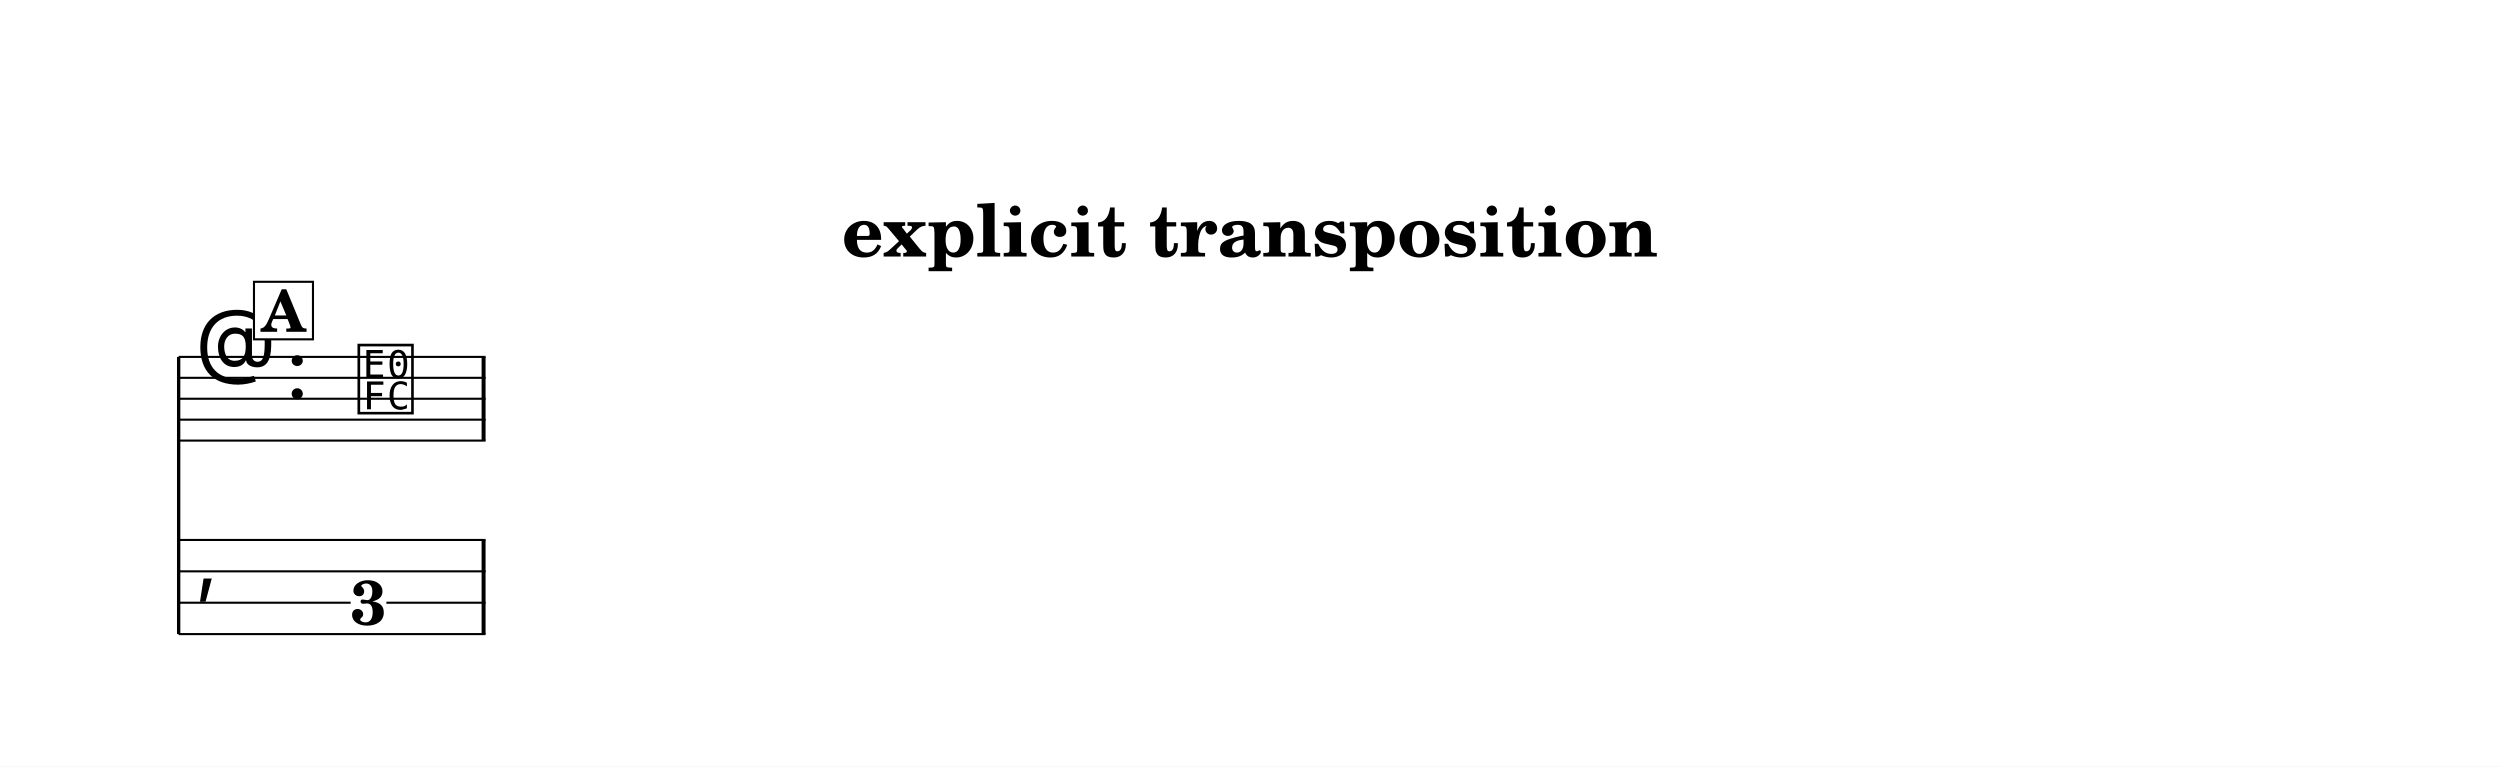
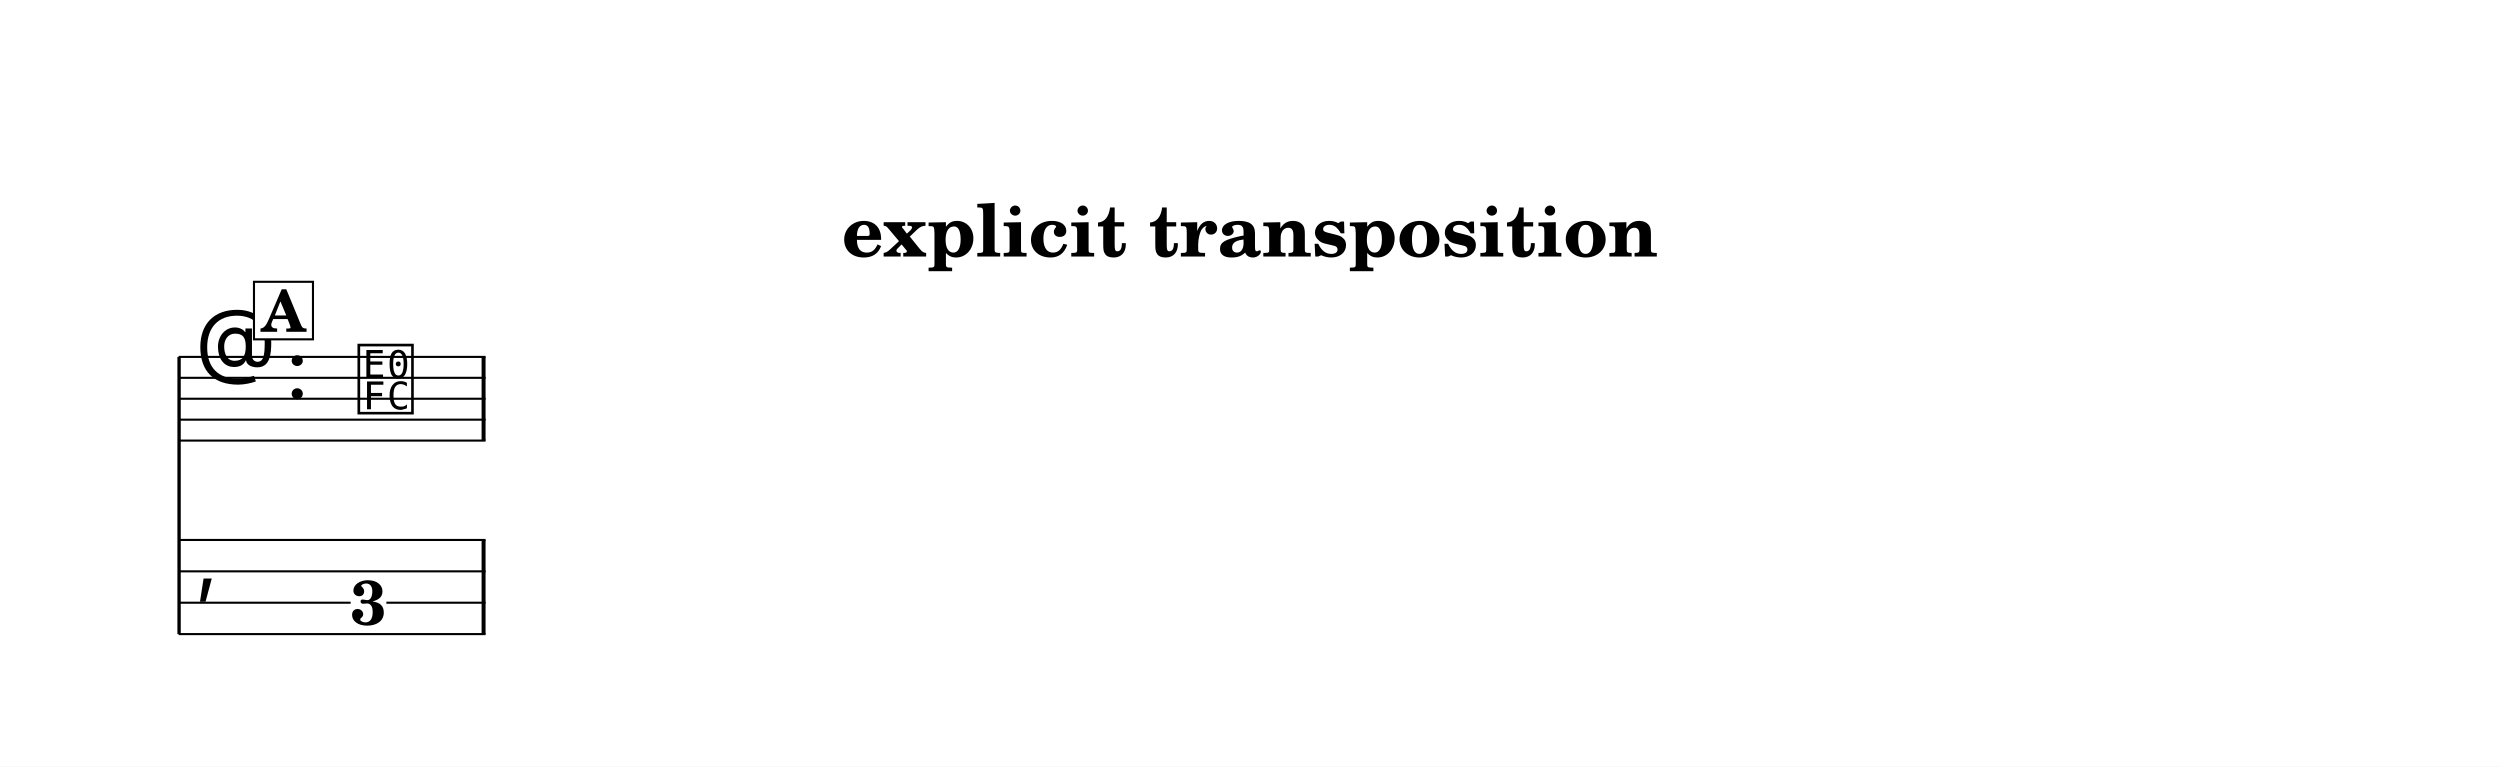
<svg xmlns="http://www.w3.org/2000/svg" width="1195.0" height="366.4" viewBox="0 0 119.50 36.64" font-family="TeX Gyre Schola, serif">
  <style>
  @font-face { font-family: 'Emmentaler'; src: local('Emmentaler'); }
  .music { font-family: 'Emmentaler', serif; }
</style>
  <rect x="0" y="0" width="119.50" height="36.64" fill="#FFFFFF" />
  <text x="59.75" y="12.26" font-size="3.49" font-weight="bold" text-anchor="middle" data-pos="324">explicit transposition</text>
  <g transform="translate(8.54,0.00) scale(1,1)">
-     <line x1="0.00" y1="17.06" x2="0.00" y2="30.31" stroke="#000000" stroke-width="0.160" />
+     <line x1="0.02" y1="17.06" x2="0.02" y2="30.31" stroke="#000000" stroke-width="0.160" />
    <line x1="0.00" y1="17.06" x2="14.67" y2="17.06" stroke="#000000" stroke-width="0.100" />
    <line x1="0.00" y1="18.06" x2="14.67" y2="18.06" stroke="#000000" stroke-width="0.100" />
    <line x1="0.00" y1="19.06" x2="14.67" y2="19.06" stroke="#000000" stroke-width="0.100" />
    <line x1="0.00" y1="20.06" x2="14.67" y2="20.06" stroke="#000000" stroke-width="0.100" />
    <line x1="0.00" y1="21.06" x2="14.67" y2="21.06" stroke="#000000" stroke-width="0.100" />
    <text class="music" x="0.80" y="18.06" font-size="4.00" data-pos="385"></text>
    <text class="music" x="5.12" y="19.06" font-size="4.00" data-pos="354"></text>
    <text class="music" x="8.42" y="19.56" font-size="4.00" data-pos="439"></text>
    <rect x="14.48" y="17.06" width="0.19" height="4.00" data-pos="442" />
    <text class="music" x="0.80" y="28.06" font-size="4.00"></text>
    <rect x="14.48" y="25.81" width="0.19" height="4.50" data-pos="442" />
    <text x="9.07" y="29.86" font-size="3.00" font-weight="bold" text-anchor="middle" data-pos="439">3</text>
    <line x1="0.00" y1="25.81" x2="14.67" y2="25.81" stroke="#000000" stroke-width="0.100" />
    <line x1="0.00" y1="27.31" x2="14.67" y2="27.31" stroke="#000000" stroke-width="0.100" />
    <line x1="0.00" y1="28.81" x2="8.22" y2="28.81" stroke="#000000" stroke-width="0.100" />
    <line x1="9.93" y1="28.81" x2="14.67" y2="28.81" stroke="#000000" stroke-width="0.100" />
    <line x1="0.00" y1="30.31" x2="14.67" y2="30.31" stroke="#000000" stroke-width="0.100" />
    <rect x="3.60" y="13.47" width="2.82" height="2.75" fill="#FFFFFF" stroke="#000000" stroke-width="0.100" data-pos="422" />
    <text x="5.01" y="15.86" font-size="2.77" font-weight="bold" text-anchor="middle" data-pos="422">A</text>
  </g>
</svg>
